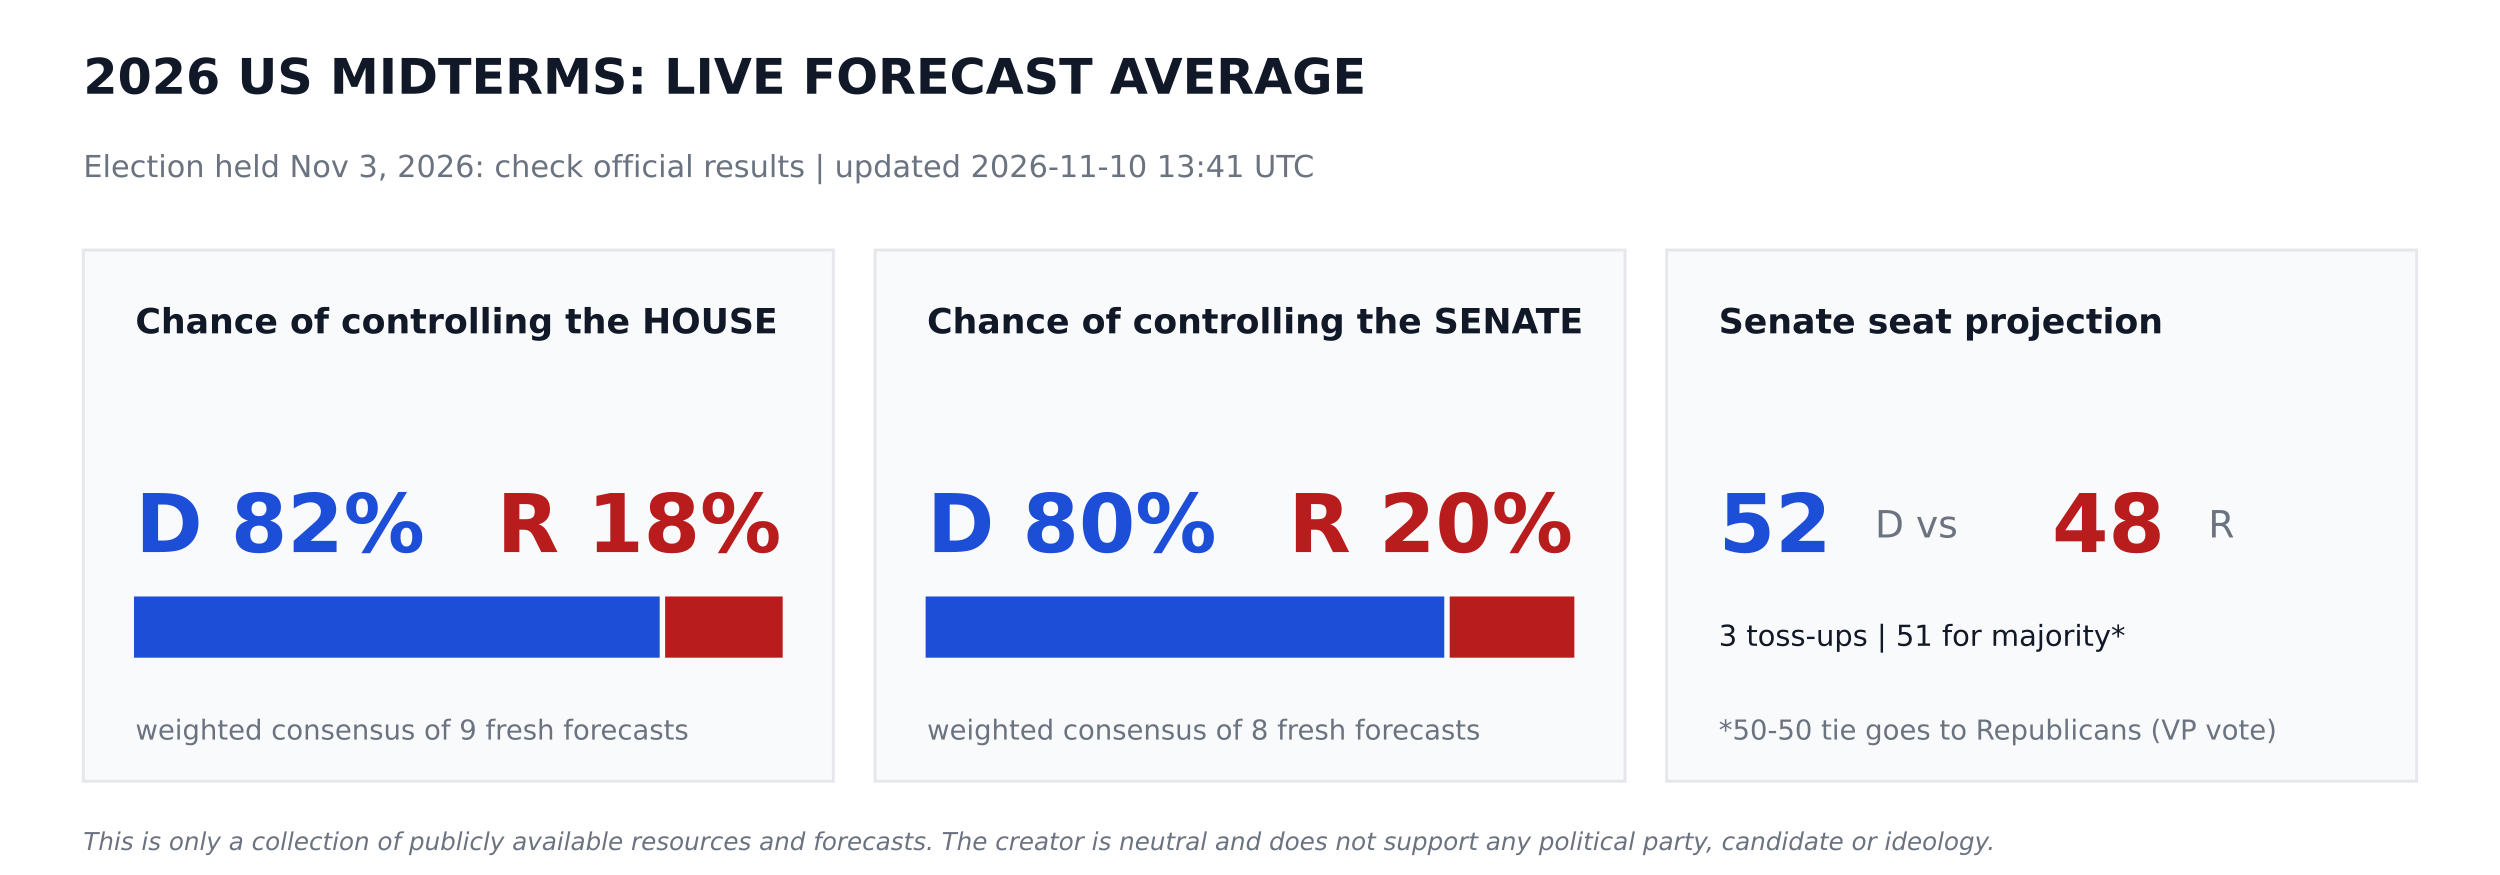
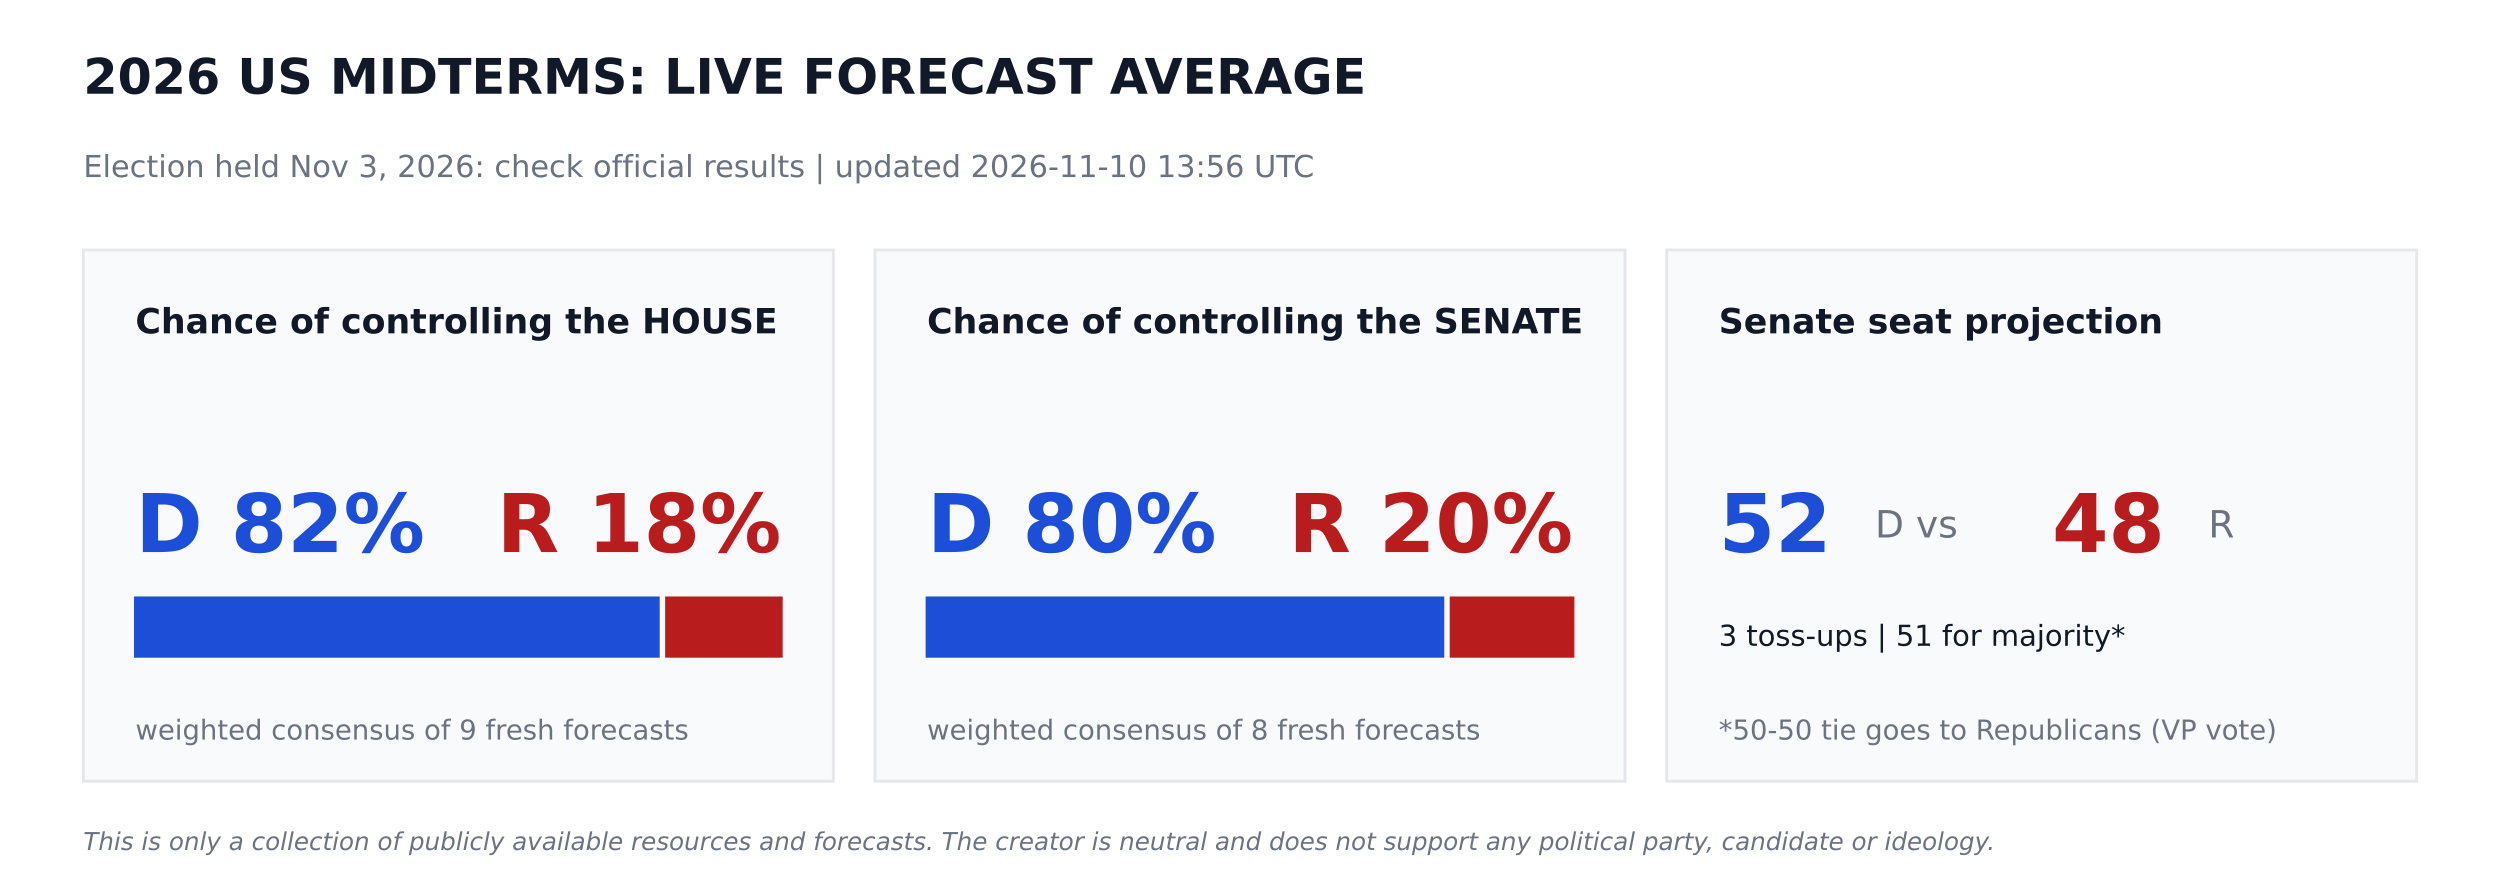
<svg xmlns="http://www.w3.org/2000/svg" width="864pt" height="302.4pt" viewBox="0 0 864 302.4" version="1.1">
  <defs>
    <style type="text/css">*{stroke-linejoin: round; stroke-linecap: butt}</style>
  </defs>
  <g id="figure_1">
    <g id="patch_1">
      <path d="M 0 302.4  L 864 302.4  L 864 0  L 0 0  z " style="fill: #ffffff" />
    </g>
    <g id="axes_1">
      <g id="patch_2">
-         <path d="M 28.8 270  L 288 270  L 288 86.4  L 28.8 86.4  z " clip-path="url(#p1c047dba8d)" style="fill: #f9fafb; stroke: #e5e7eb; stroke-linejoin: miter" />
+         <path d="M 28.8 270  L 288 270  L 288 86.4  L 28.8 86.4  z " clip-path="url(#p1e7344a302)" style="fill: #f9fafb; stroke: #e5e7eb; stroke-linejoin: miter" />
      </g>
      <g id="patch_3">
-         <path d="M 46.8 226.8  L 227.491 226.8  L 227.491 206.64  L 46.8 206.64  z " clip-path="url(#p1c047dba8d)" style="fill: #1d4ed8; stroke: #1d4ed8; stroke-linejoin: miter" />
+         <path d="M 46.8 226.8  L 227.491 226.8  L 227.491 206.64  L 46.8 206.64  z " clip-path="url(#p1e7344a302)" style="fill: #1d4ed8; stroke: #1d4ed8; stroke-linejoin: miter" />
      </g>
      <g id="patch_4">
-         <path d="M 230.371 226.8  L 270 226.8  L 270 206.64  L 230.371 206.64  z " clip-path="url(#p1c047dba8d)" style="fill: #b91c1c; stroke: #b91c1c; stroke-linejoin: miter" />
+         <path d="M 230.371 226.8  L 270 226.8  L 270 206.64  L 230.371 206.64  z " clip-path="url(#p1e7344a302)" style="fill: #b91c1c; stroke: #b91c1c; stroke-linejoin: miter" />
      </g>
      <g id="patch_5">
-         <path d="M 302.4 270  L 561.6 270  L 561.6 86.4  L 302.4 86.4  z " clip-path="url(#p1c047dba8d)" style="fill: #f9fafb; stroke: #e5e7eb; stroke-linejoin: miter" />
+         <path d="M 302.4 270  L 561.6 270  L 561.6 86.4  L 302.4 86.4  z " clip-path="url(#p1e7344a302)" style="fill: #f9fafb; stroke: #e5e7eb; stroke-linejoin: miter" />
      </g>
      <g id="patch_6">
-         <path d="M 320.4 226.8  L 498.636 226.8  L 498.636 206.64  L 320.4 206.64  z " clip-path="url(#p1c047dba8d)" style="fill: #1d4ed8; stroke: #1d4ed8; stroke-linejoin: miter" />
+         <path d="M 320.4 226.8  L 498.636 226.8  L 498.636 206.64  L 320.4 206.64  z " clip-path="url(#p1e7344a302)" style="fill: #1d4ed8; stroke: #1d4ed8; stroke-linejoin: miter" />
      </g>
      <g id="patch_7">
-         <path d="M 501.516 226.8  L 543.6 226.8  L 543.6 206.64  L 501.516 206.64  z " clip-path="url(#p1c047dba8d)" style="fill: #b91c1c; stroke: #b91c1c; stroke-linejoin: miter" />
+         <path d="M 501.516 226.8  L 543.6 226.8  L 543.6 206.64  L 501.516 206.64  z " clip-path="url(#p1e7344a302)" style="fill: #b91c1c; stroke: #b91c1c; stroke-linejoin: miter" />
      </g>
      <g id="patch_8">
-         <path d="M 576 270  L 835.2 270  L 835.2 86.4  L 576 86.4  z " clip-path="url(#p1c047dba8d)" style="fill: #f9fafb; stroke: #e5e7eb; stroke-linejoin: miter" />
+         <path d="M 576 270  L 835.2 270  L 835.2 86.4  L 576 86.4  z " clip-path="url(#p1e7344a302)" style="fill: #f9fafb; stroke: #e5e7eb; stroke-linejoin: miter" />
      </g>
      <g id="text_1">
        <text style="font-weight: 700; font-size: 17px; font-family: 'DejaVu Sans'; text-anchor: start; fill: #111827" x="28.8" y="32.4" transform="rotate(-0 28.8 32.4)">2026 US MIDTERMS: LIVE FORECAST AVERAGE</text>
      </g>
      <g id="text_2">
-         <text style="font-size: 10.5px; font-family: 'DejaVu Sans'; text-anchor: start; fill: #6b7280" x="28.8" y="61.2" transform="rotate(-0 28.8 61.2)">Election held Nov 3, 2026: check official results   |   updated 2026-11-10 13:41 UTC</text>
+         <text style="font-size: 10.5px; font-family: 'DejaVu Sans'; text-anchor: start; fill: #6b7280" x="28.8" y="61.2" transform="rotate(-0 28.8 61.2)">Election held Nov 3, 2026: check official results   |   updated 2026-11-10 13:56 UTC</text>
      </g>
      <g id="text_3">
        <text style="font-weight: 700; font-size: 12px; font-family: 'DejaVu Sans'; text-anchor: start; fill: #111827" x="46.8" y="115.2" transform="rotate(-0 46.8 115.2)">Chance of controlling the HOUSE</text>
      </g>
      <g id="text_4">
        <text style="font-weight: 700; font-size: 28px; font-family: 'DejaVu Sans'; text-anchor: start; fill: #1d4ed8" x="46.8" y="190.8" transform="rotate(-0 46.8 190.8)">D 82%</text>
      </g>
      <g id="text_5">
        <text style="font-weight: 700; font-size: 28px; font-family: 'DejaVu Sans'; text-anchor: end; fill: #b91c1c" x="270" y="190.8" transform="rotate(-0 270 190.8)">R 18%</text>
      </g>
      <g id="text_6">
        <text style="font-size: 9.5px; font-family: 'DejaVu Sans'; text-anchor: start; fill: #6b7280" x="46.8" y="255.6" transform="rotate(-0 46.8 255.6)">weighted consensus of 9 fresh forecasts</text>
      </g>
      <g id="text_7">
        <text style="font-weight: 700; font-size: 12px; font-family: 'DejaVu Sans'; text-anchor: start; fill: #111827" x="320.4" y="115.2" transform="rotate(-0 320.4 115.2)">Chance of controlling the SENATE</text>
      </g>
      <g id="text_8">
        <text style="font-weight: 700; font-size: 28px; font-family: 'DejaVu Sans'; text-anchor: start; fill: #1d4ed8" x="320.4" y="190.8" transform="rotate(-0 320.4 190.8)">D 80%</text>
      </g>
      <g id="text_9">
        <text style="font-weight: 700; font-size: 28px; font-family: 'DejaVu Sans'; text-anchor: end; fill: #b91c1c" x="543.6" y="190.8" transform="rotate(-0 543.6 190.8)">R 20%</text>
      </g>
      <g id="text_10">
        <text style="font-size: 9.5px; font-family: 'DejaVu Sans'; text-anchor: start; fill: #6b7280" x="320.4" y="255.6" transform="rotate(-0 320.4 255.6)">weighted consensus of 8 fresh forecasts</text>
      </g>
      <g id="text_11">
        <text style="font-weight: 700; font-size: 12px; font-family: 'DejaVu Sans'; text-anchor: start; fill: #111827" x="594" y="115.2" transform="rotate(-0 594 115.2)">Senate seat projection</text>
      </g>
      <g id="text_12">
        <text style="font-weight: 700; font-size: 28px; font-family: 'DejaVu Sans'; text-anchor: start; fill: #1d4ed8" x="594" y="190.8" transform="rotate(-0 594 190.8)">52</text>
      </g>
      <g id="text_13">
        <text style="font-size: 13px; font-family: 'DejaVu Sans'; text-anchor: start; fill: #6b7280" x="648" y="185.76" transform="rotate(-0 648 185.76)">D  vs</text>
      </g>
      <g id="text_14">
        <text style="font-weight: 700; font-size: 28px; font-family: 'DejaVu Sans'; text-anchor: start; fill: #b91c1c" x="709.2" y="190.8" transform="rotate(-0 709.2 190.8)">48</text>
      </g>
      <g id="text_15">
        <text style="font-size: 13px; font-family: 'DejaVu Sans'; text-anchor: start; fill: #6b7280" x="763.2" y="185.76" transform="rotate(-0 763.2 185.76)">R</text>
      </g>
      <g id="text_16">
        <text style="font-size: 10px; font-family: 'DejaVu Sans'; text-anchor: start; fill: #111827" x="594" y="223.2" transform="rotate(-0 594 223.2)">3 toss-ups  |  51 for majority*</text>
      </g>
      <g id="text_17">
        <text style="font-size: 9.5px; font-family: 'DejaVu Sans'; text-anchor: start; fill: #6b7280" x="594" y="255.6" transform="rotate(-0 594 255.6)">*50-50 tie goes to Republicans (VP vote)</text>
      </g>
      <g id="text_18">
        <text style="font-style: italic; font-size: 8.5px; font-family: 'DejaVu Sans'; text-anchor: start; fill: #6b7280" x="28.8" y="293.76" transform="rotate(-0 28.8 293.76)">This is only a collection of publicly available resources and forecasts. The creator is neutral and does not support any political party, candidate or ideology.</text>
      </g>
    </g>
  </g>
  <defs>
-     <clipPath id="p1c047dba8d">
+     <clipPath id="p1e7344a302">
      <rect x="0" y="0" width="864" height="302.4" />
    </clipPath>
  </defs>
</svg>
